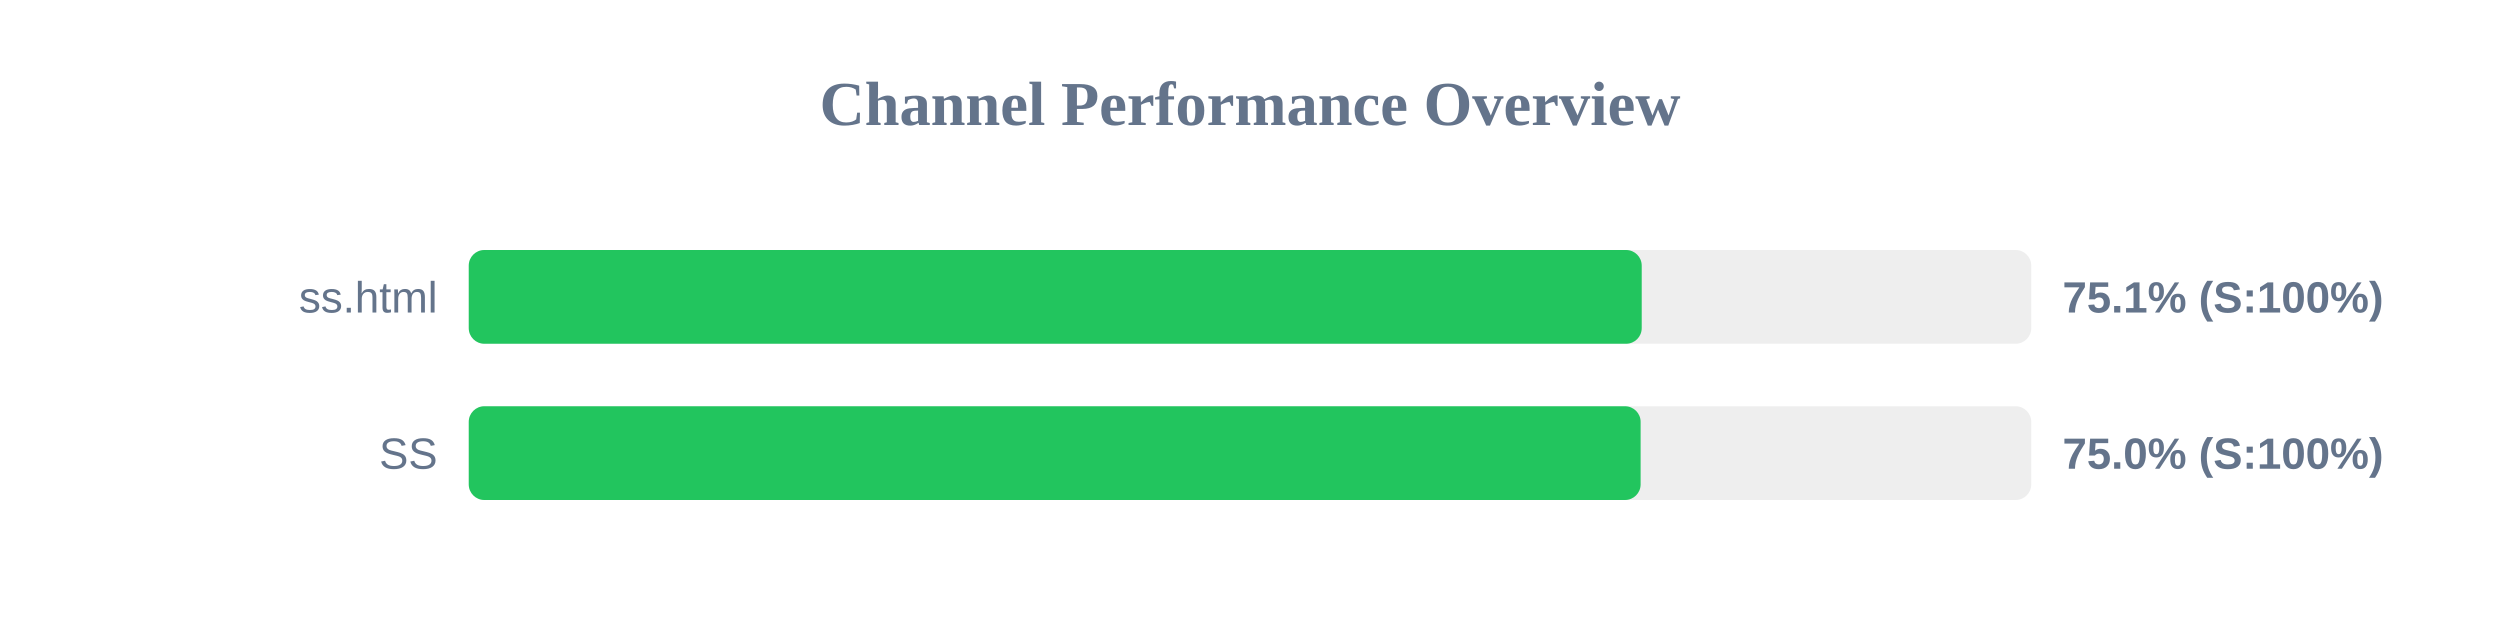
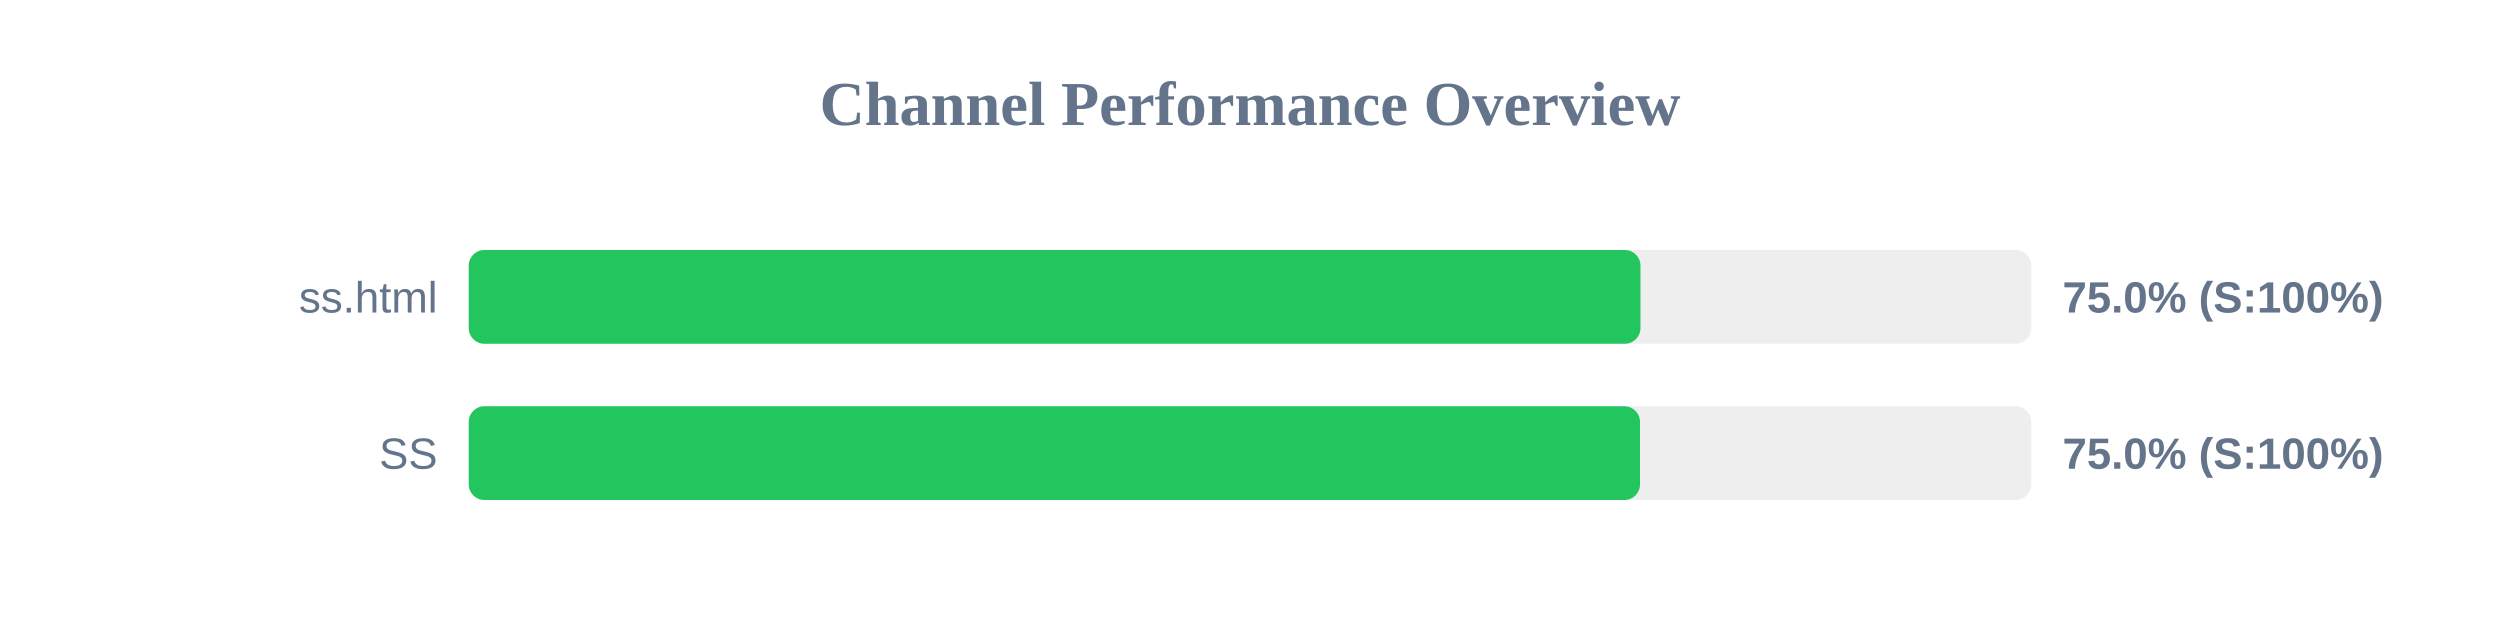
<svg xmlns="http://www.w3.org/2000/svg" width="800" height="200" version="1.1">
  <style>
        .row { font: 14px Arial; fill: #64748b; }
        .score { font: bold 14px Arial; fill: #64748b; }
    </style>
  <text x="400" y="40" text-anchor="middle" font-size="20px" font-weight="bold" fill="#64748b">Channel Performance Overview</text>
  <rect x="150" y="80" width="500" height="30" fill="#eee" rx="5" />
-   <rect x="150" y="80" width="375.35" height="30" fill="#22c55e" rx="5" />
+   <rect x="150" y="80" width="374.95" height="30" fill="#22c55e" rx="5" />
  <text x="140" y="100" text-anchor="end" class="row">ss.html</text>
-   <text x="660" y="100" text-anchor="start" class="score">75.1% (S:100%)</text>
+   <text x="660" y="100" text-anchor="start" class="score">75.0% (S:100%)</text>
  <rect x="150" y="130" width="500" height="30" fill="#eee" rx="5" />
-   <rect x="150" y="130" width="375.0" height="30" fill="#22c55e" rx="5" />
+   <rect x="150" y="130" width="374.8" height="30" fill="#22c55e" rx="5" />
  <text x="140" y="150" text-anchor="end" class="row">SS</text>
  <text x="660" y="150" text-anchor="start" class="score">75.0% (S:100%)</text>
</svg>
